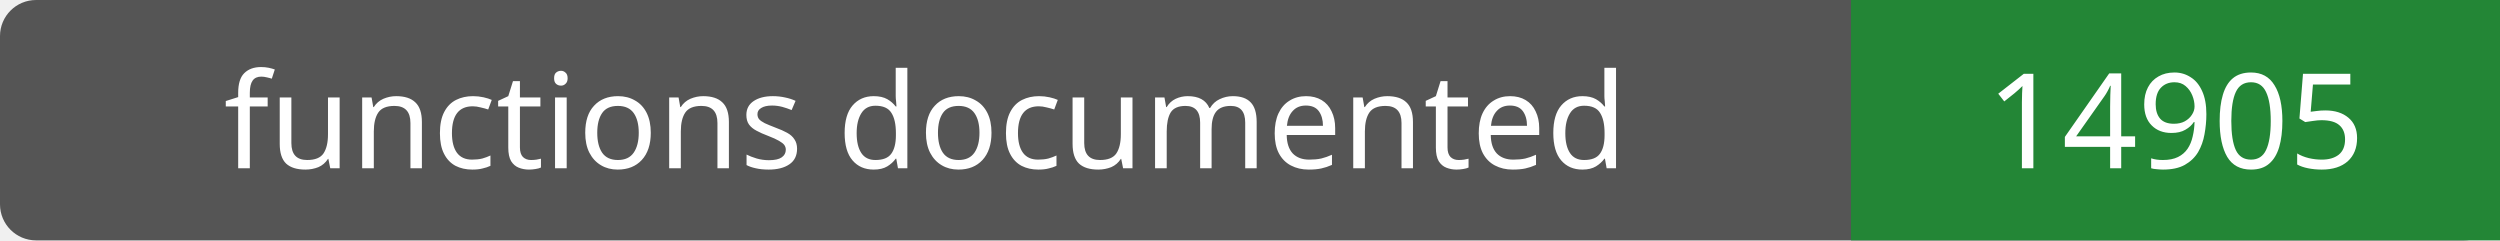
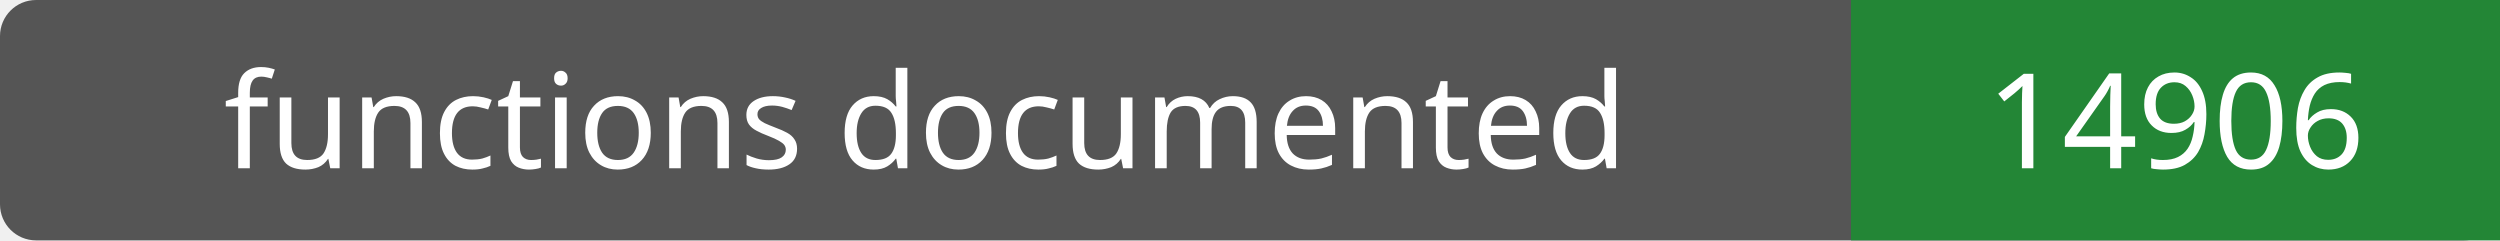
- <svg xmlns="http://www.w3.org/2000/svg" width="208" height="20" role="img" aria-label="functions documented: 14905">
+ <svg xmlns="http://www.w3.org/2000/svg" width="208" height="20" role="img" aria-label="functions documented: 14906">
  <rect width="208" height="20" rx="3" fill="#555" />
  <path fill="#238636" d="M154 0h54v20H154z" />
  <g fill="#fff" text-anchor="middle" font-family="Verdana,sans-serif" font-size="11">
    <text x="77.0" y="14">functions documented</text>
-     <text x="181.0" y="14">14905</text>
+     <text x="181.0" y="14">14906</text>
  </g>
</svg>
